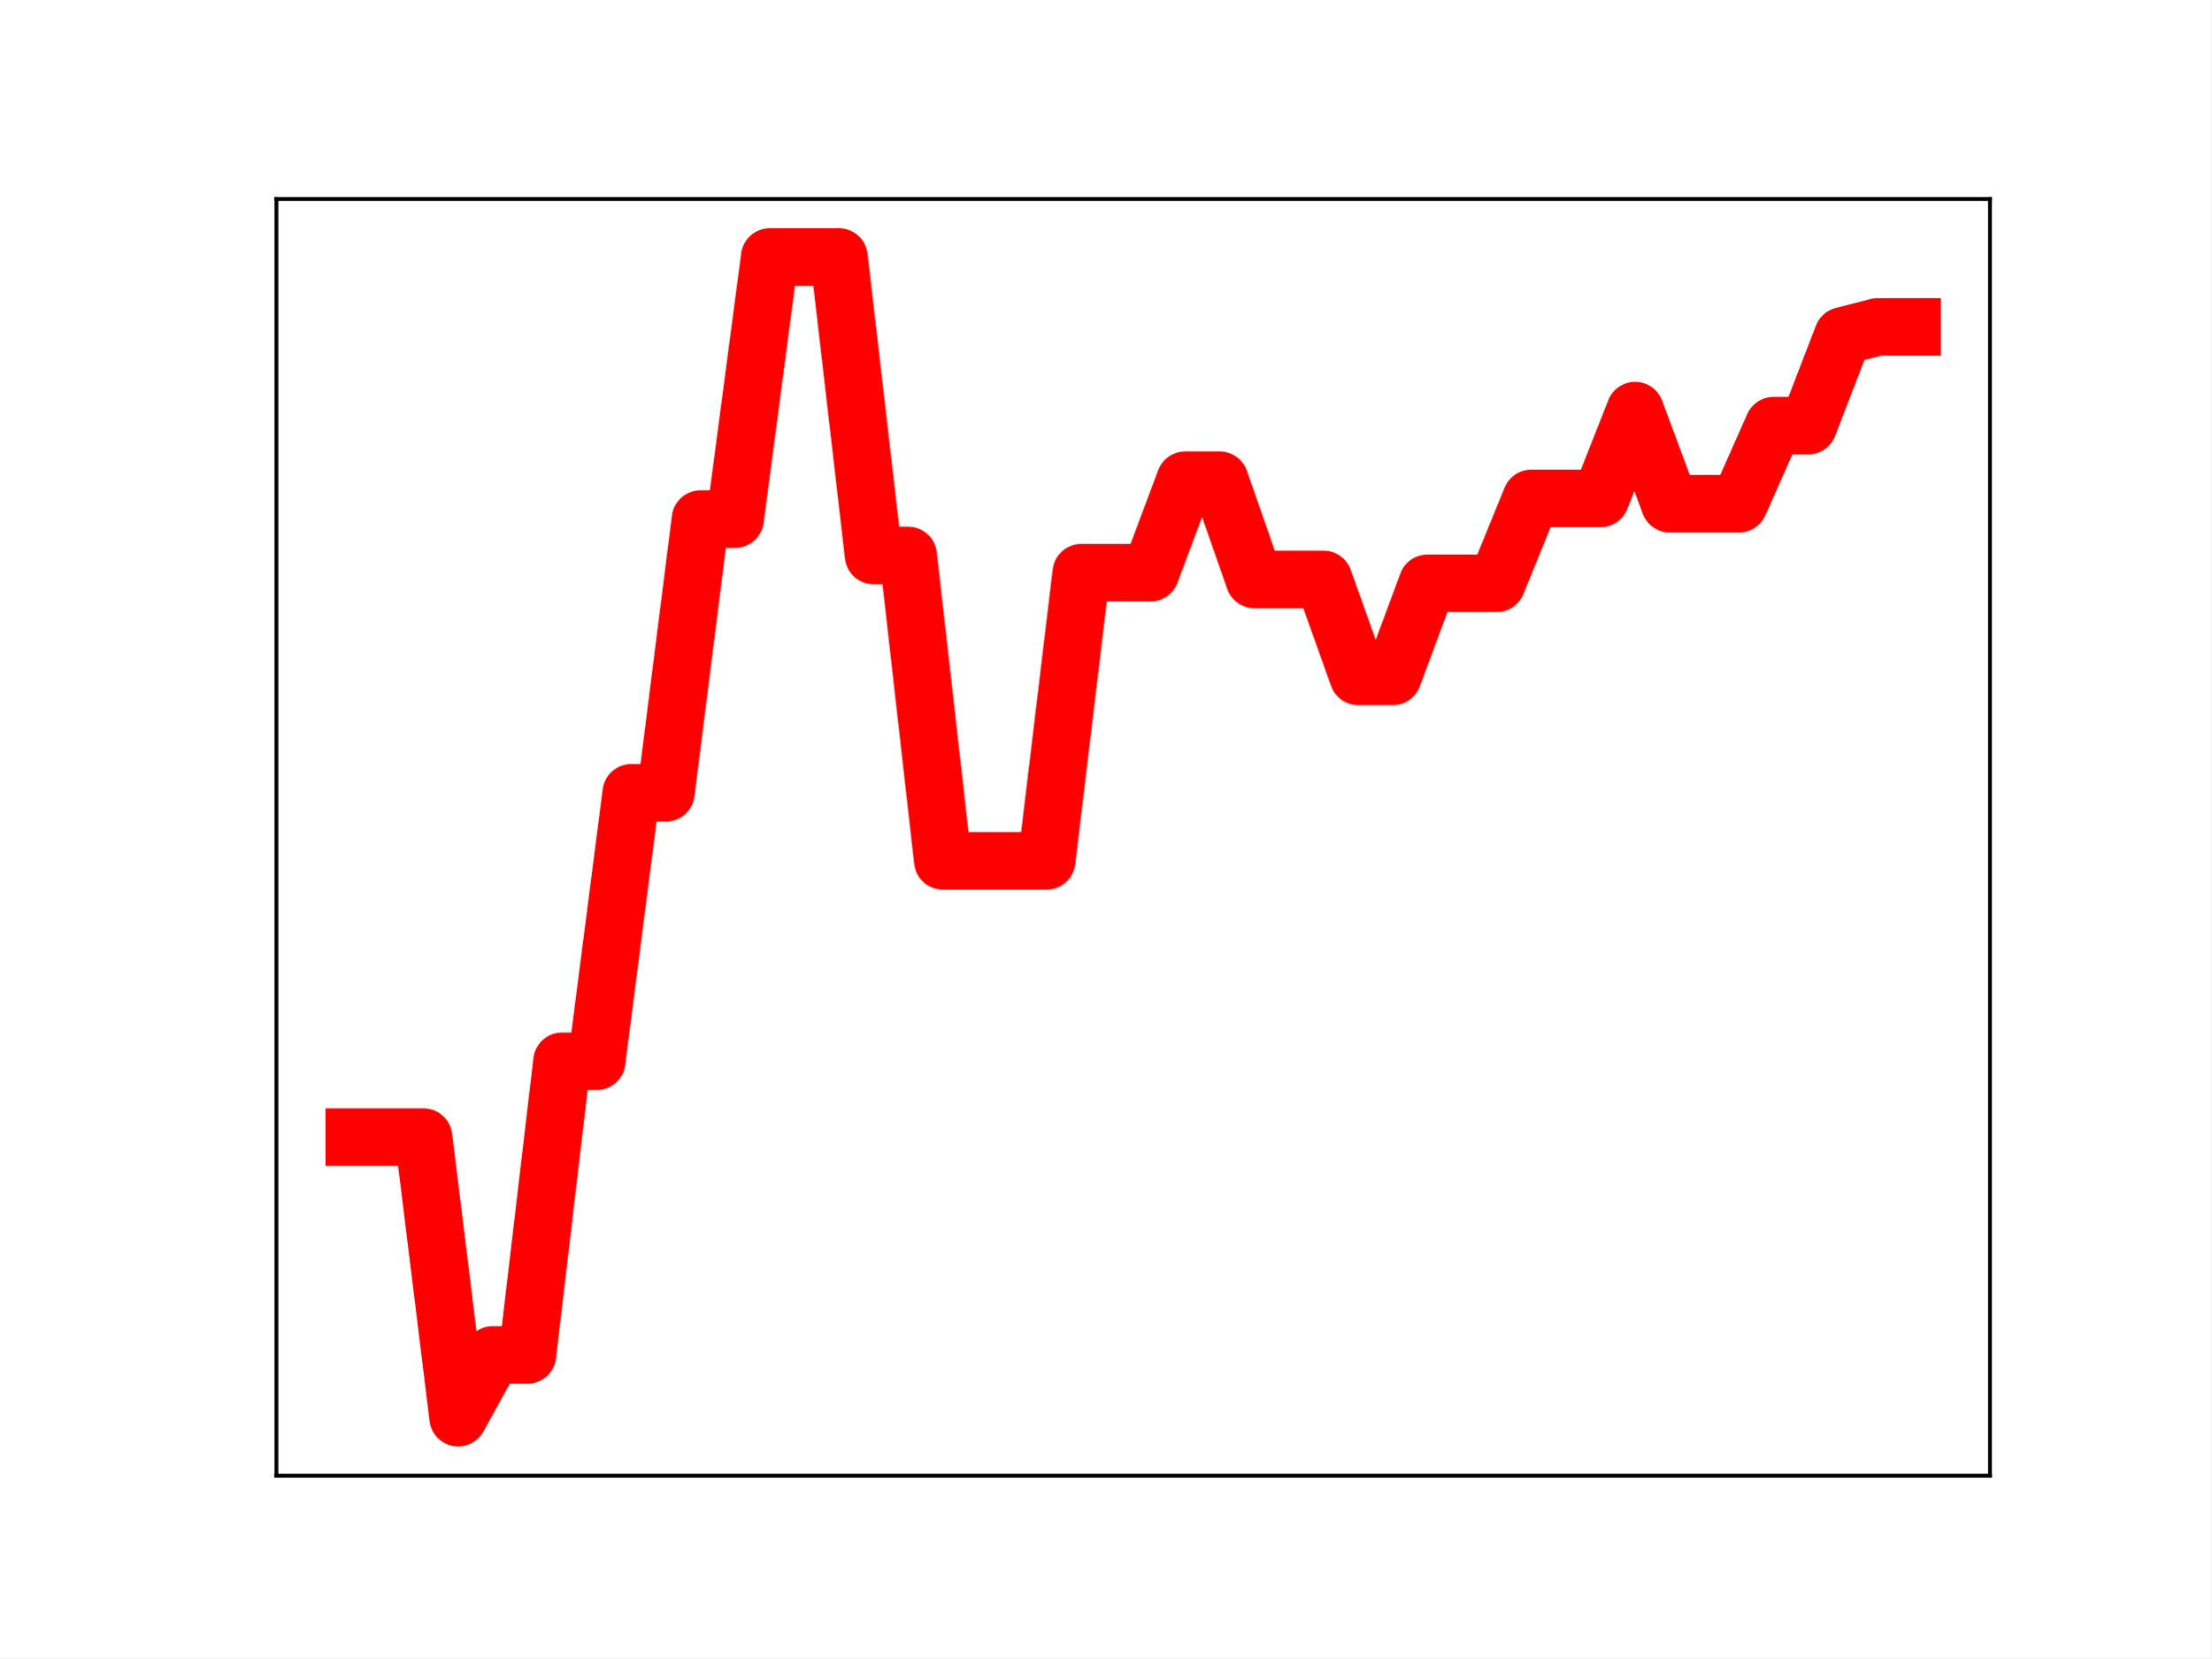
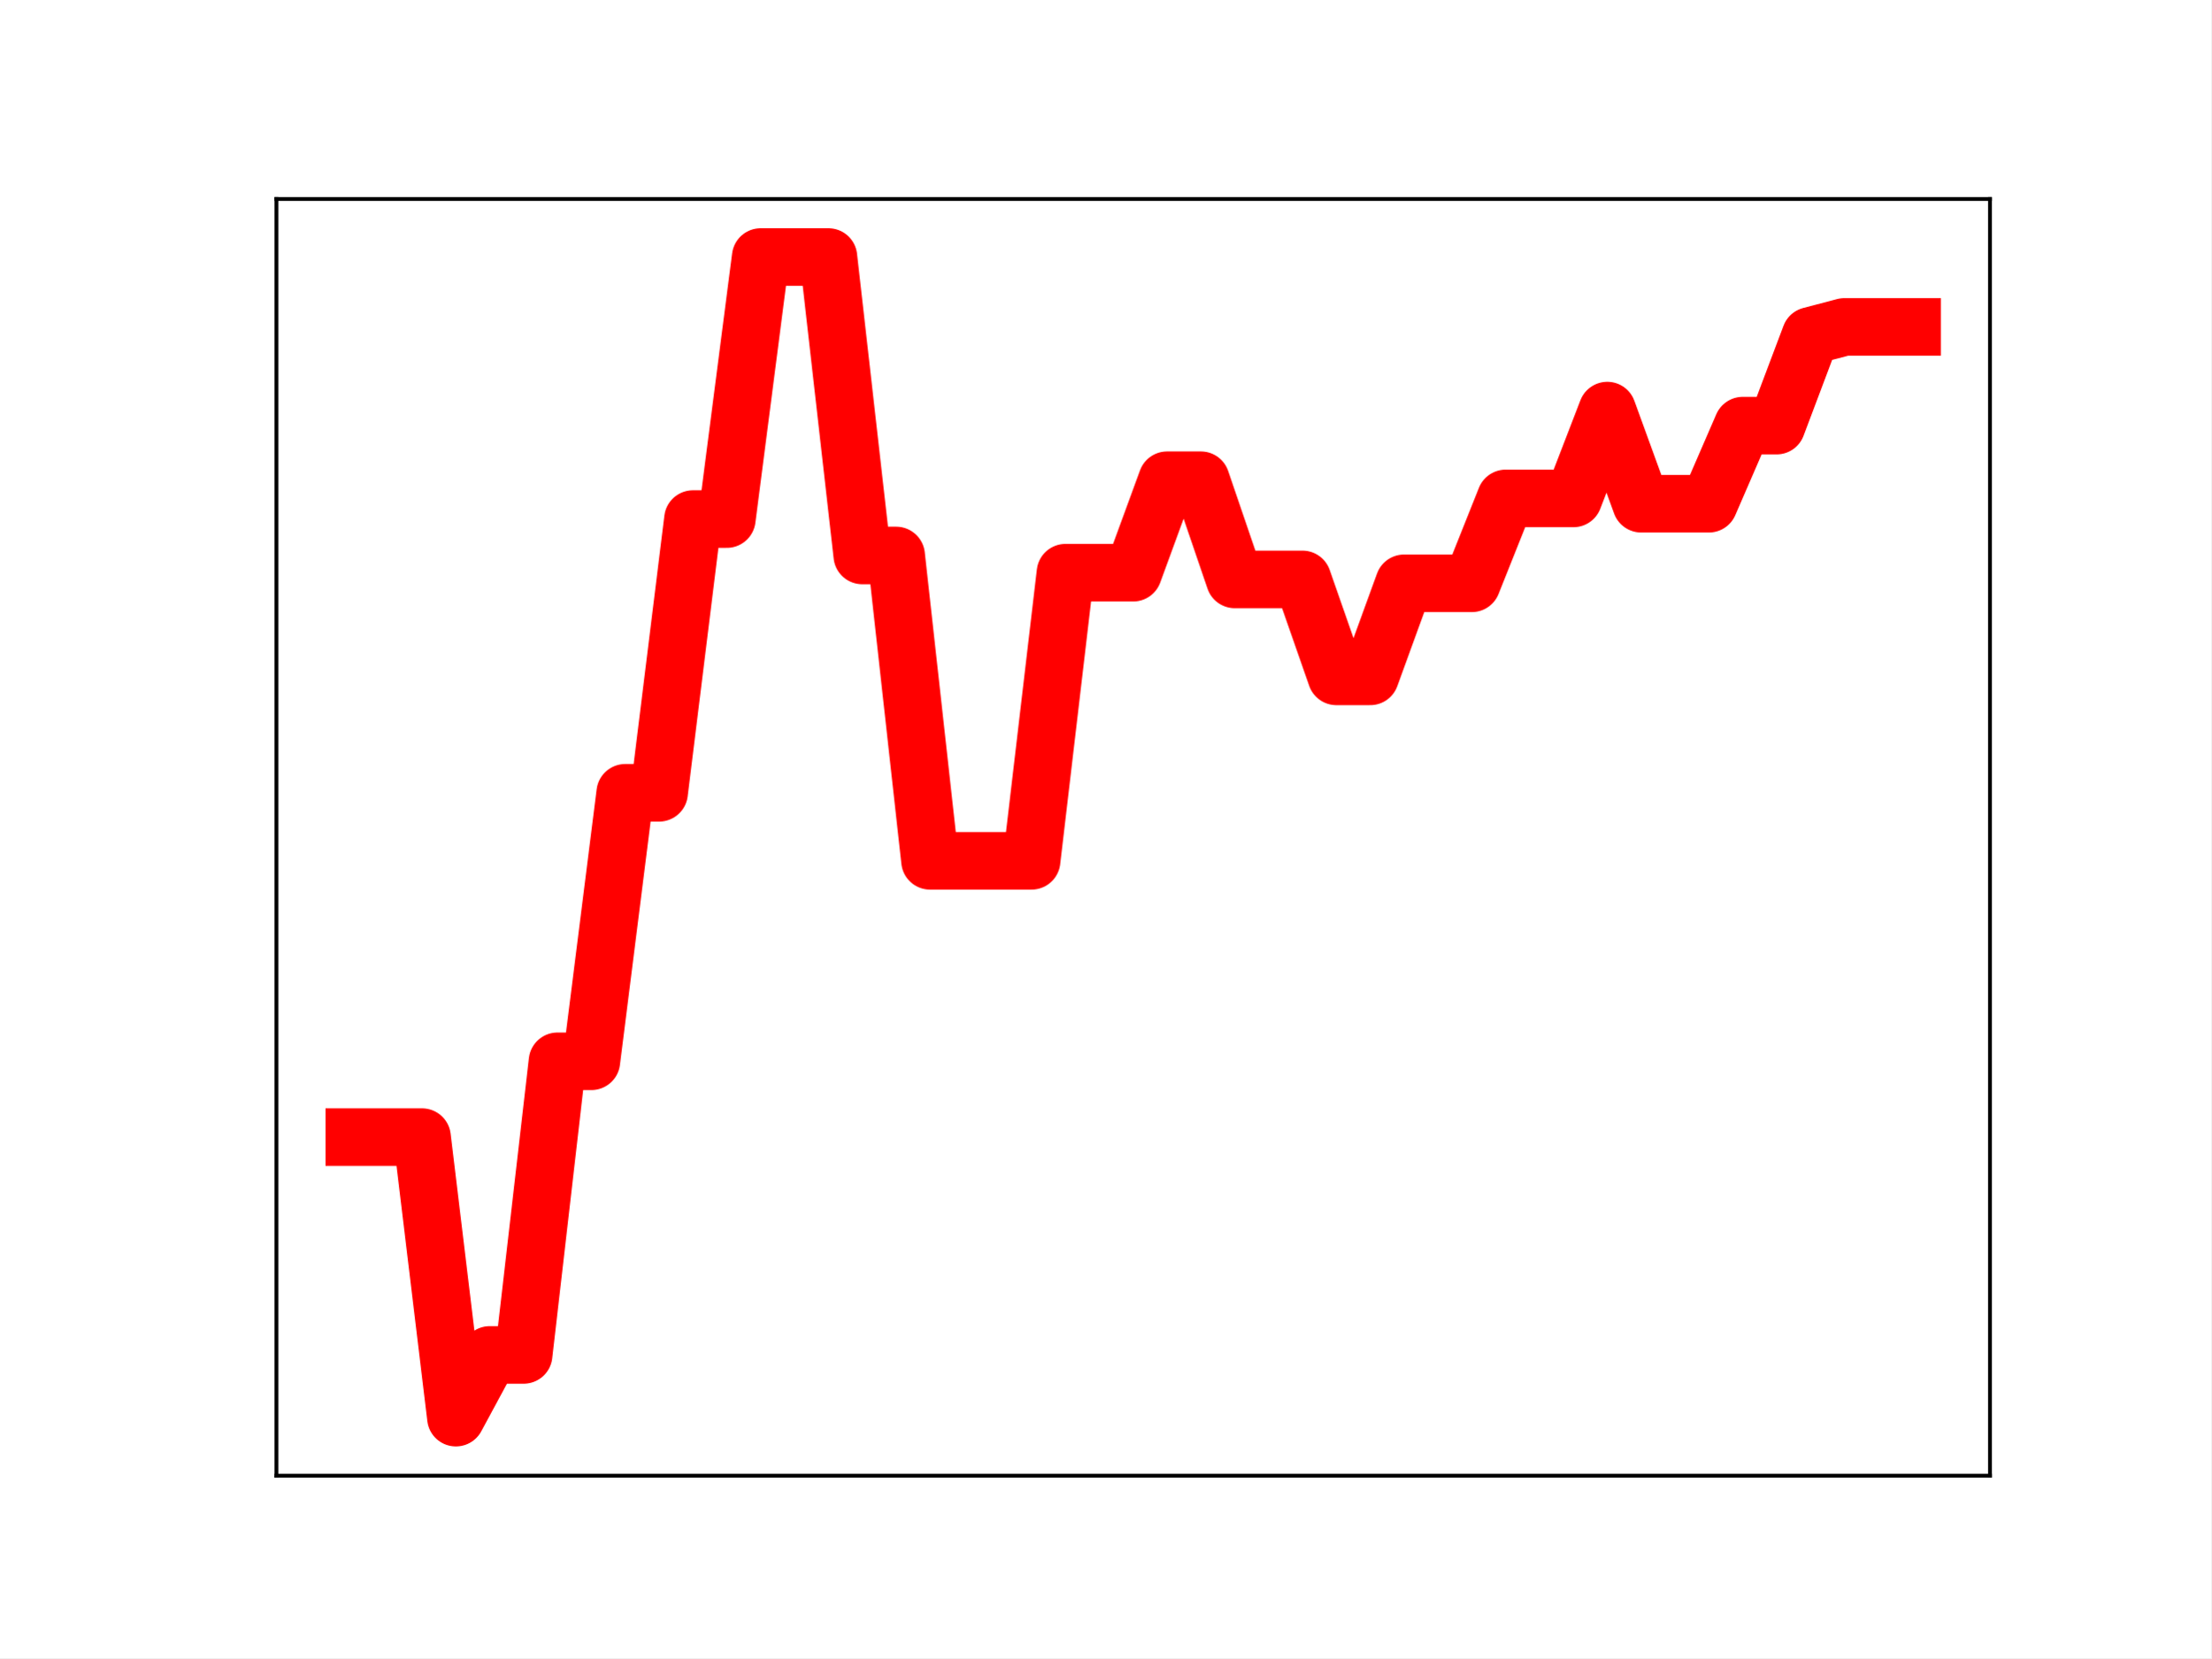
<svg xmlns="http://www.w3.org/2000/svg" xmlns:xlink="http://www.w3.org/1999/xlink" height="345.6pt" version="1.1" viewBox="0 0 460.8 345.6" width="460.8pt">
  <defs>
    <style type="text/css">
*{stroke-linecap:butt;stroke-linejoin:round;}
  </style>
  </defs>
  <g id="figure_1">
    <g id="patch_1">
      <path d="M 0 345.6  L 460.8 345.6  L 460.8 0  L 0 0  z " style="fill:#ffffff;" />
    </g>
    <g id="axes_1">
      <g id="patch_2">
        <path d="M 57.6 307.584  L 414.72 307.584  L 414.72 41.472  L 57.6 41.472  z " style="fill:#ffffff;" />
      </g>
      <g id="line2d_1">
-         <path clip-path="url(#p5dd026a3b6)" d="M 73.833 237.014  L 81.047 237.014  L 88.262 237.014  L 95.476 295.488  L 102.691 282.413  L 109.905 282.413  L 117.12 221.211  L 124.335 221.211  L 131.549 165.245  L 138.764 165.245  L 145.978 108.19  L 153.193 108.19  L 160.407 53.568  L 167.622 53.568  L 174.836 53.568  L 182.051 115.774  L 189.265 115.774  L 196.48 179.421  L 203.695 179.421  L 210.909 179.421  L 218.124 179.421  L 225.338 119.366  L 232.553 119.366  L 239.767 119.366  L 246.982 100.094  L 254.196 100.094  L 261.411 120.767  L 268.625 120.767  L 275.84 120.767  L 283.055 140.974  L 290.269 140.974  L 297.484 121.575  L 304.698 121.575  L 311.913 121.575  L 319.127 103.88  L 326.342 103.88  L 333.556 103.88  L 340.771 85.576  L 347.985 104.988  L 355.2 104.988  L 362.415 104.988  L 369.629 88.708  L 376.844 88.708  L 384.058 69.995  L 391.273 68.138  L 398.487 68.138  " style="fill:none;stroke:#ff0000;stroke-linecap:square;stroke-width:12;" />
+         <path clip-path="url(#p7c762985e9)" d="M 73.833 237.014  L 80.89 237.014  L 87.948 237.014  L 95.006 295.488  L 102.064 282.413  L 109.121 282.413  L 116.179 221.211  L 123.237 221.211  L 130.294 165.245  L 137.352 165.245  L 144.41 108.19  L 151.468 108.19  L 158.525 53.568  L 165.583 53.568  L 172.641 53.568  L 179.698 115.774  L 186.756 115.774  L 193.814 179.421  L 200.871 179.421  L 207.929 179.421  L 214.987 179.421  L 222.045 119.366  L 229.102 119.366  L 236.16 119.366  L 243.218 100.094  L 250.275 100.094  L 257.333 120.767  L 264.391 120.767  L 271.449 120.767  L 278.506 140.974  L 285.564 140.974  L 292.622 121.575  L 299.679 121.575  L 306.737 121.575  L 313.795 103.88  L 320.852 103.88  L 327.91 103.88  L 334.968 85.576  L 342.026 104.988  L 349.083 104.988  L 356.141 104.988  L 363.199 88.708  L 370.256 88.708  L 377.314 69.995  L 384.372 68.138  L 391.43 68.138  L 398.487 68.138  " style="fill:none;stroke:#ff0000;stroke-linecap:square;stroke-width:12;" />
        <defs>
-           <path d="M 0 3  C 0.796 3 1.559 2.684 2.121 2.121  C 2.684 1.559 3 0.796 3 0  C 3 -0.796 2.684 -1.559 2.121 -2.121  C 1.559 -2.684 0.796 -3 0 -3  C -0.796 -3 -1.559 -2.684 -2.121 -2.121  C -2.684 -1.559 -3 -0.796 -3 0  C -3 0.796 -2.684 1.559 -2.121 2.121  C -1.559 2.684 -0.796 3 0 3  z " id="mae90aea1e2" style="stroke:#ff0000;" />
+           <path d="M 0 3  C 0.796 3 1.559 2.684 2.121 2.121  C 2.684 1.559 3 0.796 3 0  C 3 -0.796 2.684 -1.559 2.121 -2.121  C 1.559 -2.684 0.796 -3 0 -3  C -0.796 -3 -1.559 -2.684 -2.121 -2.121  C -2.684 -1.559 -3 -0.796 -3 0  C -3 0.796 -2.684 1.559 -2.121 2.121  C -1.559 2.684 -0.796 3 0 3  z " id="m00b9b8149a" style="stroke:#ff0000;" />
        </defs>
-         <g clip-path="url(#p5dd026a3b6)">
-           <use style="fill:#ff0000;stroke:#ff0000;" x="73.833" xlink:href="#mae90aea1e2" y="237.014" />
-           <use style="fill:#ff0000;stroke:#ff0000;" x="81.047" xlink:href="#mae90aea1e2" y="237.014" />
-           <use style="fill:#ff0000;stroke:#ff0000;" x="88.262" xlink:href="#mae90aea1e2" y="237.014" />
-           <use style="fill:#ff0000;stroke:#ff0000;" x="95.476" xlink:href="#mae90aea1e2" y="295.488" />
-           <use style="fill:#ff0000;stroke:#ff0000;" x="102.691" xlink:href="#mae90aea1e2" y="282.413" />
-           <use style="fill:#ff0000;stroke:#ff0000;" x="109.905" xlink:href="#mae90aea1e2" y="282.413" />
-           <use style="fill:#ff0000;stroke:#ff0000;" x="117.12" xlink:href="#mae90aea1e2" y="221.211" />
-           <use style="fill:#ff0000;stroke:#ff0000;" x="124.335" xlink:href="#mae90aea1e2" y="221.211" />
-           <use style="fill:#ff0000;stroke:#ff0000;" x="131.549" xlink:href="#mae90aea1e2" y="165.245" />
-           <use style="fill:#ff0000;stroke:#ff0000;" x="138.764" xlink:href="#mae90aea1e2" y="165.245" />
-           <use style="fill:#ff0000;stroke:#ff0000;" x="145.978" xlink:href="#mae90aea1e2" y="108.19" />
-           <use style="fill:#ff0000;stroke:#ff0000;" x="153.193" xlink:href="#mae90aea1e2" y="108.19" />
-           <use style="fill:#ff0000;stroke:#ff0000;" x="160.407" xlink:href="#mae90aea1e2" y="53.568" />
-           <use style="fill:#ff0000;stroke:#ff0000;" x="167.622" xlink:href="#mae90aea1e2" y="53.568" />
-           <use style="fill:#ff0000;stroke:#ff0000;" x="174.836" xlink:href="#mae90aea1e2" y="53.568" />
-           <use style="fill:#ff0000;stroke:#ff0000;" x="182.051" xlink:href="#mae90aea1e2" y="115.774" />
-           <use style="fill:#ff0000;stroke:#ff0000;" x="189.265" xlink:href="#mae90aea1e2" y="115.774" />
-           <use style="fill:#ff0000;stroke:#ff0000;" x="196.48" xlink:href="#mae90aea1e2" y="179.421" />
-           <use style="fill:#ff0000;stroke:#ff0000;" x="203.695" xlink:href="#mae90aea1e2" y="179.421" />
-           <use style="fill:#ff0000;stroke:#ff0000;" x="210.909" xlink:href="#mae90aea1e2" y="179.421" />
-           <use style="fill:#ff0000;stroke:#ff0000;" x="218.124" xlink:href="#mae90aea1e2" y="179.421" />
-           <use style="fill:#ff0000;stroke:#ff0000;" x="225.338" xlink:href="#mae90aea1e2" y="119.366" />
-           <use style="fill:#ff0000;stroke:#ff0000;" x="232.553" xlink:href="#mae90aea1e2" y="119.366" />
-           <use style="fill:#ff0000;stroke:#ff0000;" x="239.767" xlink:href="#mae90aea1e2" y="119.366" />
-           <use style="fill:#ff0000;stroke:#ff0000;" x="246.982" xlink:href="#mae90aea1e2" y="100.094" />
-           <use style="fill:#ff0000;stroke:#ff0000;" x="254.196" xlink:href="#mae90aea1e2" y="100.094" />
-           <use style="fill:#ff0000;stroke:#ff0000;" x="261.411" xlink:href="#mae90aea1e2" y="120.767" />
-           <use style="fill:#ff0000;stroke:#ff0000;" x="268.625" xlink:href="#mae90aea1e2" y="120.767" />
-           <use style="fill:#ff0000;stroke:#ff0000;" x="275.84" xlink:href="#mae90aea1e2" y="120.767" />
-           <use style="fill:#ff0000;stroke:#ff0000;" x="283.055" xlink:href="#mae90aea1e2" y="140.974" />
-           <use style="fill:#ff0000;stroke:#ff0000;" x="290.269" xlink:href="#mae90aea1e2" y="140.974" />
-           <use style="fill:#ff0000;stroke:#ff0000;" x="297.484" xlink:href="#mae90aea1e2" y="121.575" />
-           <use style="fill:#ff0000;stroke:#ff0000;" x="304.698" xlink:href="#mae90aea1e2" y="121.575" />
-           <use style="fill:#ff0000;stroke:#ff0000;" x="311.913" xlink:href="#mae90aea1e2" y="121.575" />
-           <use style="fill:#ff0000;stroke:#ff0000;" x="319.127" xlink:href="#mae90aea1e2" y="103.88" />
-           <use style="fill:#ff0000;stroke:#ff0000;" x="326.342" xlink:href="#mae90aea1e2" y="103.88" />
-           <use style="fill:#ff0000;stroke:#ff0000;" x="333.556" xlink:href="#mae90aea1e2" y="103.88" />
-           <use style="fill:#ff0000;stroke:#ff0000;" x="340.771" xlink:href="#mae90aea1e2" y="85.576" />
-           <use style="fill:#ff0000;stroke:#ff0000;" x="347.985" xlink:href="#mae90aea1e2" y="104.988" />
-           <use style="fill:#ff0000;stroke:#ff0000;" x="355.2" xlink:href="#mae90aea1e2" y="104.988" />
-           <use style="fill:#ff0000;stroke:#ff0000;" x="362.415" xlink:href="#mae90aea1e2" y="104.988" />
-           <use style="fill:#ff0000;stroke:#ff0000;" x="369.629" xlink:href="#mae90aea1e2" y="88.708" />
-           <use style="fill:#ff0000;stroke:#ff0000;" x="376.844" xlink:href="#mae90aea1e2" y="88.708" />
-           <use style="fill:#ff0000;stroke:#ff0000;" x="384.058" xlink:href="#mae90aea1e2" y="69.995" />
-           <use style="fill:#ff0000;stroke:#ff0000;" x="391.273" xlink:href="#mae90aea1e2" y="68.138" />
-           <use style="fill:#ff0000;stroke:#ff0000;" x="398.487" xlink:href="#mae90aea1e2" y="68.138" />
+         <g clip-path="url(#p7c762985e9)">
+           <use style="fill:#ff0000;stroke:#ff0000;" x="73.833" xlink:href="#m00b9b8149a" y="237.014" />
+           <use style="fill:#ff0000;stroke:#ff0000;" x="80.89" xlink:href="#m00b9b8149a" y="237.014" />
+           <use style="fill:#ff0000;stroke:#ff0000;" x="87.948" xlink:href="#m00b9b8149a" y="237.014" />
+           <use style="fill:#ff0000;stroke:#ff0000;" x="95.006" xlink:href="#m00b9b8149a" y="295.488" />
+           <use style="fill:#ff0000;stroke:#ff0000;" x="102.064" xlink:href="#m00b9b8149a" y="282.413" />
+           <use style="fill:#ff0000;stroke:#ff0000;" x="109.121" xlink:href="#m00b9b8149a" y="282.413" />
+           <use style="fill:#ff0000;stroke:#ff0000;" x="116.179" xlink:href="#m00b9b8149a" y="221.211" />
+           <use style="fill:#ff0000;stroke:#ff0000;" x="123.237" xlink:href="#m00b9b8149a" y="221.211" />
+           <use style="fill:#ff0000;stroke:#ff0000;" x="130.294" xlink:href="#m00b9b8149a" y="165.245" />
+           <use style="fill:#ff0000;stroke:#ff0000;" x="137.352" xlink:href="#m00b9b8149a" y="165.245" />
+           <use style="fill:#ff0000;stroke:#ff0000;" x="144.41" xlink:href="#m00b9b8149a" y="108.19" />
+           <use style="fill:#ff0000;stroke:#ff0000;" x="151.468" xlink:href="#m00b9b8149a" y="108.19" />
+           <use style="fill:#ff0000;stroke:#ff0000;" x="158.525" xlink:href="#m00b9b8149a" y="53.568" />
+           <use style="fill:#ff0000;stroke:#ff0000;" x="165.583" xlink:href="#m00b9b8149a" y="53.568" />
+           <use style="fill:#ff0000;stroke:#ff0000;" x="172.641" xlink:href="#m00b9b8149a" y="53.568" />
+           <use style="fill:#ff0000;stroke:#ff0000;" x="179.698" xlink:href="#m00b9b8149a" y="115.774" />
+           <use style="fill:#ff0000;stroke:#ff0000;" x="186.756" xlink:href="#m00b9b8149a" y="115.774" />
+           <use style="fill:#ff0000;stroke:#ff0000;" x="193.814" xlink:href="#m00b9b8149a" y="179.421" />
+           <use style="fill:#ff0000;stroke:#ff0000;" x="200.871" xlink:href="#m00b9b8149a" y="179.421" />
+           <use style="fill:#ff0000;stroke:#ff0000;" x="207.929" xlink:href="#m00b9b8149a" y="179.421" />
+           <use style="fill:#ff0000;stroke:#ff0000;" x="214.987" xlink:href="#m00b9b8149a" y="179.421" />
+           <use style="fill:#ff0000;stroke:#ff0000;" x="222.045" xlink:href="#m00b9b8149a" y="119.366" />
+           <use style="fill:#ff0000;stroke:#ff0000;" x="229.102" xlink:href="#m00b9b8149a" y="119.366" />
+           <use style="fill:#ff0000;stroke:#ff0000;" x="236.16" xlink:href="#m00b9b8149a" y="119.366" />
+           <use style="fill:#ff0000;stroke:#ff0000;" x="243.218" xlink:href="#m00b9b8149a" y="100.094" />
+           <use style="fill:#ff0000;stroke:#ff0000;" x="250.275" xlink:href="#m00b9b8149a" y="100.094" />
+           <use style="fill:#ff0000;stroke:#ff0000;" x="257.333" xlink:href="#m00b9b8149a" y="120.767" />
+           <use style="fill:#ff0000;stroke:#ff0000;" x="264.391" xlink:href="#m00b9b8149a" y="120.767" />
+           <use style="fill:#ff0000;stroke:#ff0000;" x="271.449" xlink:href="#m00b9b8149a" y="120.767" />
+           <use style="fill:#ff0000;stroke:#ff0000;" x="278.506" xlink:href="#m00b9b8149a" y="140.974" />
+           <use style="fill:#ff0000;stroke:#ff0000;" x="285.564" xlink:href="#m00b9b8149a" y="140.974" />
+           <use style="fill:#ff0000;stroke:#ff0000;" x="292.622" xlink:href="#m00b9b8149a" y="121.575" />
+           <use style="fill:#ff0000;stroke:#ff0000;" x="299.679" xlink:href="#m00b9b8149a" y="121.575" />
+           <use style="fill:#ff0000;stroke:#ff0000;" x="306.737" xlink:href="#m00b9b8149a" y="121.575" />
+           <use style="fill:#ff0000;stroke:#ff0000;" x="313.795" xlink:href="#m00b9b8149a" y="103.88" />
+           <use style="fill:#ff0000;stroke:#ff0000;" x="320.852" xlink:href="#m00b9b8149a" y="103.88" />
+           <use style="fill:#ff0000;stroke:#ff0000;" x="327.91" xlink:href="#m00b9b8149a" y="103.88" />
+           <use style="fill:#ff0000;stroke:#ff0000;" x="334.968" xlink:href="#m00b9b8149a" y="85.576" />
+           <use style="fill:#ff0000;stroke:#ff0000;" x="342.026" xlink:href="#m00b9b8149a" y="104.988" />
+           <use style="fill:#ff0000;stroke:#ff0000;" x="349.083" xlink:href="#m00b9b8149a" y="104.988" />
+           <use style="fill:#ff0000;stroke:#ff0000;" x="356.141" xlink:href="#m00b9b8149a" y="104.988" />
+           <use style="fill:#ff0000;stroke:#ff0000;" x="363.199" xlink:href="#m00b9b8149a" y="88.708" />
+           <use style="fill:#ff0000;stroke:#ff0000;" x="370.256" xlink:href="#m00b9b8149a" y="88.708" />
+           <use style="fill:#ff0000;stroke:#ff0000;" x="377.314" xlink:href="#m00b9b8149a" y="69.995" />
+           <use style="fill:#ff0000;stroke:#ff0000;" x="384.372" xlink:href="#m00b9b8149a" y="68.138" />
+           <use style="fill:#ff0000;stroke:#ff0000;" x="391.43" xlink:href="#m00b9b8149a" y="68.138" />
+           <use style="fill:#ff0000;stroke:#ff0000;" x="398.487" xlink:href="#m00b9b8149a" y="68.138" />
        </g>
      </g>
      <g id="patch_3">
        <path d="M 57.6 307.584  L 57.6 41.472  " style="fill:none;stroke:#000000;stroke-linecap:square;stroke-linejoin:miter;stroke-width:0.8;" />
      </g>
      <g id="patch_4">
        <path d="M 414.72 307.584  L 414.72 41.472  " style="fill:none;stroke:#000000;stroke-linecap:square;stroke-linejoin:miter;stroke-width:0.8;" />
      </g>
      <g id="patch_5">
        <path d="M 57.6 307.584  L 414.72 307.584  " style="fill:none;stroke:#000000;stroke-linecap:square;stroke-linejoin:miter;stroke-width:0.8;" />
      </g>
      <g id="patch_6">
        <path d="M 57.6 41.472  L 414.72 41.472  " style="fill:none;stroke:#000000;stroke-linecap:square;stroke-linejoin:miter;stroke-width:0.8;" />
      </g>
    </g>
  </g>
  <defs>
-     <clipPath id="p5dd026a3b6">
+     <clipPath id="p7c762985e9">
      <rect height="266.112" width="357.12" x="57.6" y="41.472" />
    </clipPath>
  </defs>
</svg>
